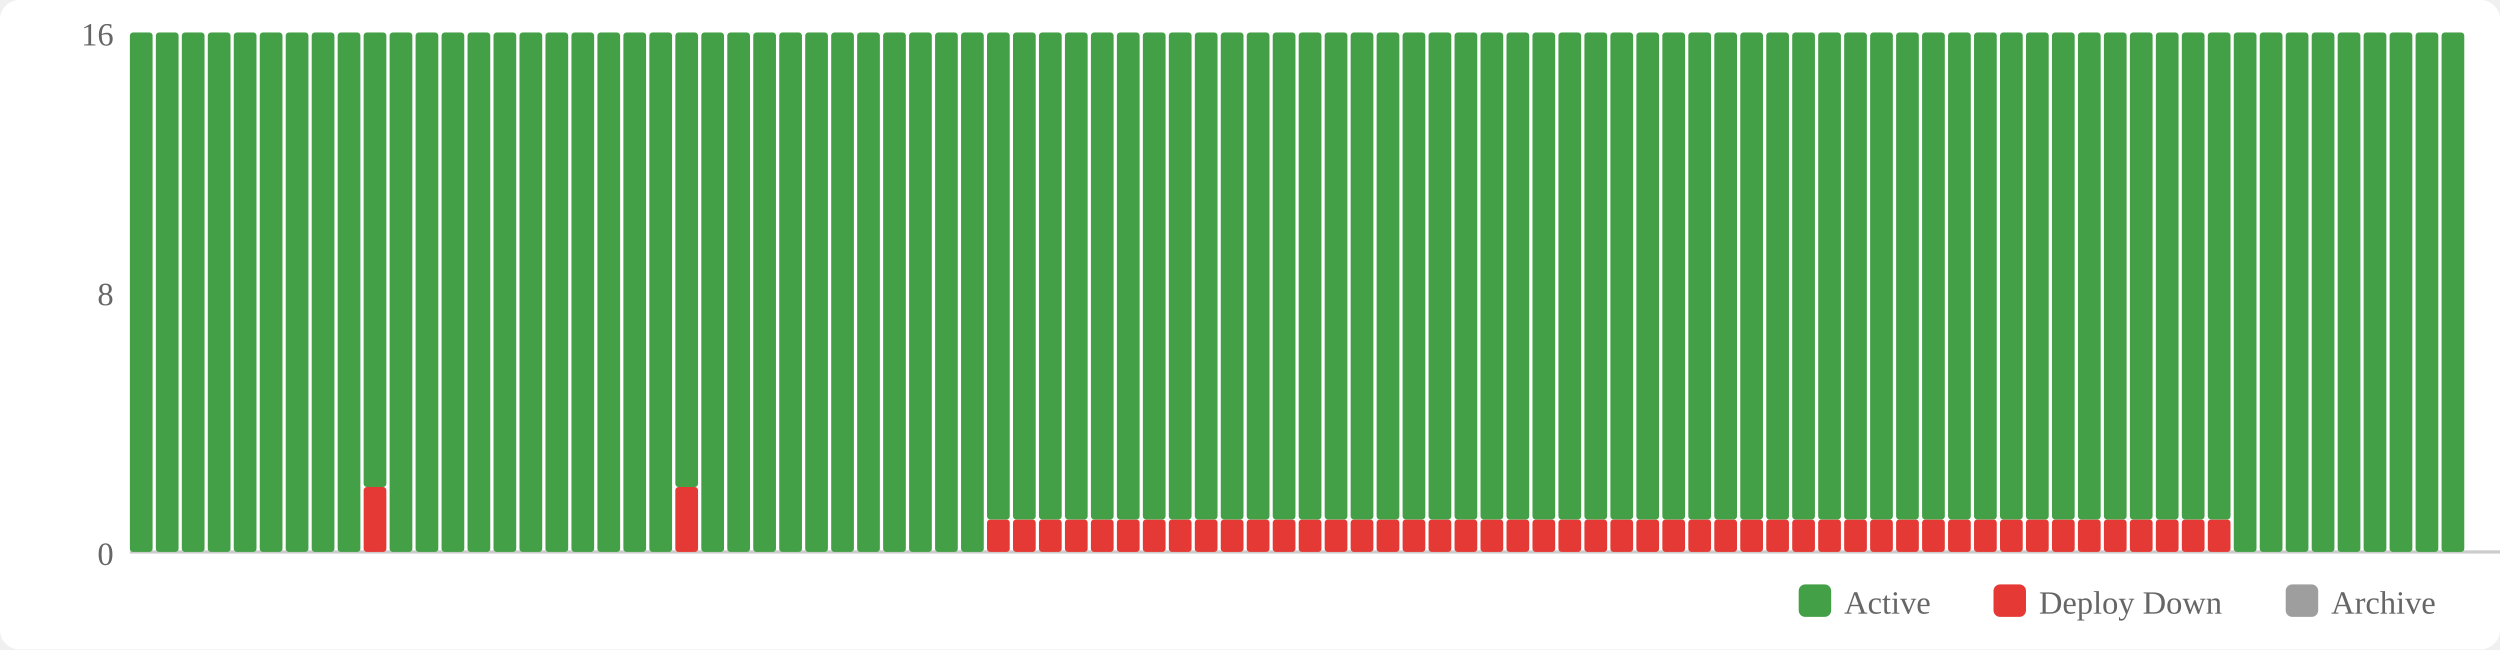
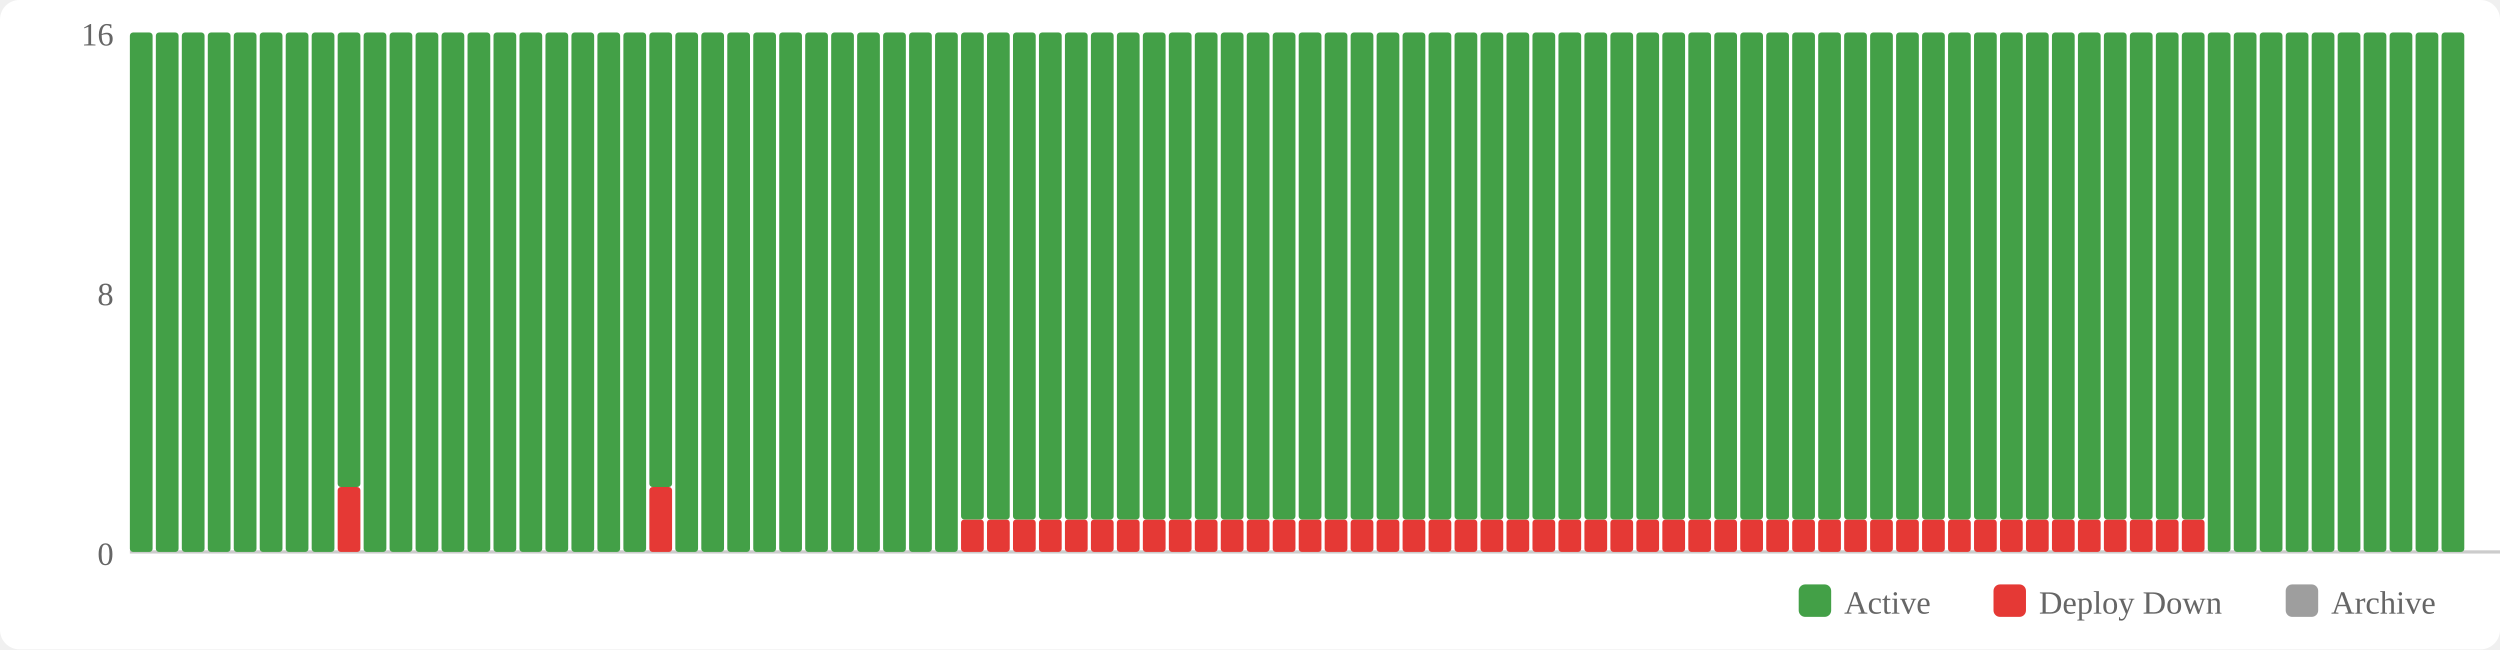
<svg xmlns="http://www.w3.org/2000/svg" width="770" height="200" viewBox="0 0 770 200">
  <rect width="770" height="200" fill="#fff" rx="6" />
  <rect x="554" y="180" width="10" height="10" fill="#43a047" rx="2" />
  <text x="568" y="189" font-size="10" fill="#666">Active</text>
  <rect x="614" y="180" width="10" height="10" fill="#e53935" rx="2" />
  <text x="628" y="189" font-size="10" fill="#666">Deploy Down</text>
  <rect x="704" y="180" width="10" height="10" fill="#9e9e9e" rx="2" />
  <text x="718" y="189" font-size="10" fill="#666">Archive</text>
  <text x="35" y="174" text-anchor="end" font-size="10" fill="#666">0</text>
  <text x="35" y="94" text-anchor="end" font-size="10" fill="#666">8</text>
  <text x="35" y="14" text-anchor="end" font-size="10" fill="#666">16</text>
  <line x1="40" y1="170" x2="770" y2="170" stroke="#ccc" stroke-width="1" />
  <rect x="40" y="10" width="7" height="160" fill="#43a047" rx="1" />
  <rect x="48" y="10" width="7" height="160" fill="#43a047" rx="1" />
  <rect x="56" y="10" width="7" height="160" fill="#43a047" rx="1" />
  <rect x="64" y="10" width="7" height="160" fill="#43a047" rx="1" />
  <rect x="72" y="10" width="7" height="160" fill="#43a047" rx="1" />
  <rect x="80" y="10" width="7" height="160" fill="#43a047" rx="1" />
  <rect x="88" y="10" width="7" height="160" fill="#43a047" rx="1" />
  <rect x="96" y="10" width="7" height="160" fill="#43a047" rx="1" />
-   <rect x="104" y="10" width="7" height="160" fill="#43a047" rx="1" />
-   <rect x="112" y="150" width="7" height="20" fill="#e53935" rx="1" />
-   <rect x="112" y="10" width="7" height="140" fill="#43a047" rx="1" />
+   <rect x="104" y="150" width="7" height="20" fill="#e53935" rx="1" />
+   <rect x="104" y="10" width="7" height="140" fill="#43a047" rx="1" />
+   <rect x="112" y="10" width="7" height="160" fill="#43a047" rx="1" />
  <rect x="120" y="10" width="7" height="160" fill="#43a047" rx="1" />
  <rect x="128" y="10" width="7" height="160" fill="#43a047" rx="1" />
  <rect x="136" y="10" width="7" height="160" fill="#43a047" rx="1" />
  <rect x="144" y="10" width="7" height="160" fill="#43a047" rx="1" />
  <rect x="152" y="10" width="7" height="160" fill="#43a047" rx="1" />
  <rect x="160" y="10" width="7" height="160" fill="#43a047" rx="1" />
  <rect x="168" y="10" width="7" height="160" fill="#43a047" rx="1" />
  <rect x="176" y="10" width="7" height="160" fill="#43a047" rx="1" />
  <rect x="184" y="10" width="7" height="160" fill="#43a047" rx="1" />
  <rect x="192" y="10" width="7" height="160" fill="#43a047" rx="1" />
-   <rect x="200" y="10" width="7" height="160" fill="#43a047" rx="1" />
-   <rect x="208" y="150" width="7" height="20" fill="#e53935" rx="1" />
-   <rect x="208" y="10" width="7" height="140" fill="#43a047" rx="1" />
+   <rect x="200" y="150" width="7" height="20" fill="#e53935" rx="1" />
+   <rect x="200" y="10" width="7" height="140" fill="#43a047" rx="1" />
+   <rect x="208" y="10" width="7" height="160" fill="#43a047" rx="1" />
  <rect x="216" y="10" width="7" height="160" fill="#43a047" rx="1" />
  <rect x="224" y="10" width="7" height="160" fill="#43a047" rx="1" />
  <rect x="232" y="10" width="7" height="160" fill="#43a047" rx="1" />
  <rect x="240" y="10" width="7" height="160" fill="#43a047" rx="1" />
  <rect x="248" y="10" width="7" height="160" fill="#43a047" rx="1" />
  <rect x="256" y="10" width="7" height="160" fill="#43a047" rx="1" />
  <rect x="264" y="10" width="7" height="160" fill="#43a047" rx="1" />
  <rect x="272" y="10" width="7" height="160" fill="#43a047" rx="1" />
  <rect x="280" y="10" width="7" height="160" fill="#43a047" rx="1" />
  <rect x="288" y="10" width="7" height="160" fill="#43a047" rx="1" />
-   <rect x="296" y="10" width="7" height="160" fill="#43a047" rx="1" />
+   <rect x="296" y="160" width="7" height="10" fill="#e53935" rx="1" />
+   <rect x="296" y="10" width="7" height="150" fill="#43a047" rx="1" />
  <rect x="304" y="160" width="7" height="10" fill="#e53935" rx="1" />
  <rect x="304" y="10" width="7" height="150" fill="#43a047" rx="1" />
  <rect x="312" y="160" width="7" height="10" fill="#e53935" rx="1" />
  <rect x="312" y="10" width="7" height="150" fill="#43a047" rx="1" />
  <rect x="320" y="160" width="7" height="10" fill="#e53935" rx="1" />
  <rect x="320" y="10" width="7" height="150" fill="#43a047" rx="1" />
  <rect x="328" y="160" width="7" height="10" fill="#e53935" rx="1" />
  <rect x="328" y="10" width="7" height="150" fill="#43a047" rx="1" />
  <rect x="336" y="160" width="7" height="10" fill="#e53935" rx="1" />
  <rect x="336" y="10" width="7" height="150" fill="#43a047" rx="1" />
  <rect x="344" y="160" width="7" height="10" fill="#e53935" rx="1" />
  <rect x="344" y="10" width="7" height="150" fill="#43a047" rx="1" />
  <rect x="352" y="160" width="7" height="10" fill="#e53935" rx="1" />
  <rect x="352" y="10" width="7" height="150" fill="#43a047" rx="1" />
  <rect x="360" y="160" width="7" height="10" fill="#e53935" rx="1" />
  <rect x="360" y="10" width="7" height="150" fill="#43a047" rx="1" />
  <rect x="368" y="160" width="7" height="10" fill="#e53935" rx="1" />
  <rect x="368" y="10" width="7" height="150" fill="#43a047" rx="1" />
  <rect x="376" y="160" width="7" height="10" fill="#e53935" rx="1" />
  <rect x="376" y="10" width="7" height="150" fill="#43a047" rx="1" />
  <rect x="384" y="160" width="7" height="10" fill="#e53935" rx="1" />
  <rect x="384" y="10" width="7" height="150" fill="#43a047" rx="1" />
  <rect x="392" y="160" width="7" height="10" fill="#e53935" rx="1" />
  <rect x="392" y="10" width="7" height="150" fill="#43a047" rx="1" />
  <rect x="400" y="160" width="7" height="10" fill="#e53935" rx="1" />
  <rect x="400" y="10" width="7" height="150" fill="#43a047" rx="1" />
  <rect x="408" y="160" width="7" height="10" fill="#e53935" rx="1" />
  <rect x="408" y="10" width="7" height="150" fill="#43a047" rx="1" />
  <rect x="416" y="160" width="7" height="10" fill="#e53935" rx="1" />
  <rect x="416" y="10" width="7" height="150" fill="#43a047" rx="1" />
  <rect x="424" y="160" width="7" height="10" fill="#e53935" rx="1" />
  <rect x="424" y="10" width="7" height="150" fill="#43a047" rx="1" />
  <rect x="432" y="160" width="7" height="10" fill="#e53935" rx="1" />
  <rect x="432" y="10" width="7" height="150" fill="#43a047" rx="1" />
  <rect x="440" y="160" width="7" height="10" fill="#e53935" rx="1" />
  <rect x="440" y="10" width="7" height="150" fill="#43a047" rx="1" />
  <rect x="448" y="160" width="7" height="10" fill="#e53935" rx="1" />
  <rect x="448" y="10" width="7" height="150" fill="#43a047" rx="1" />
  <rect x="456" y="160" width="7" height="10" fill="#e53935" rx="1" />
  <rect x="456" y="10" width="7" height="150" fill="#43a047" rx="1" />
  <rect x="464" y="160" width="7" height="10" fill="#e53935" rx="1" />
  <rect x="464" y="10" width="7" height="150" fill="#43a047" rx="1" />
  <rect x="472" y="160" width="7" height="10" fill="#e53935" rx="1" />
  <rect x="472" y="10" width="7" height="150" fill="#43a047" rx="1" />
  <rect x="480" y="160" width="7" height="10" fill="#e53935" rx="1" />
  <rect x="480" y="10" width="7" height="150" fill="#43a047" rx="1" />
  <rect x="488" y="160" width="7" height="10" fill="#e53935" rx="1" />
  <rect x="488" y="10" width="7" height="150" fill="#43a047" rx="1" />
  <rect x="496" y="160" width="7" height="10" fill="#e53935" rx="1" />
  <rect x="496" y="10" width="7" height="150" fill="#43a047" rx="1" />
  <rect x="504" y="160" width="7" height="10" fill="#e53935" rx="1" />
  <rect x="504" y="10" width="7" height="150" fill="#43a047" rx="1" />
  <rect x="512" y="160" width="7" height="10" fill="#e53935" rx="1" />
  <rect x="512" y="10" width="7" height="150" fill="#43a047" rx="1" />
  <rect x="520" y="160" width="7" height="10" fill="#e53935" rx="1" />
  <rect x="520" y="10" width="7" height="150" fill="#43a047" rx="1" />
  <rect x="528" y="160" width="7" height="10" fill="#e53935" rx="1" />
  <rect x="528" y="10" width="7" height="150" fill="#43a047" rx="1" />
  <rect x="536" y="160" width="7" height="10" fill="#e53935" rx="1" />
  <rect x="536" y="10" width="7" height="150" fill="#43a047" rx="1" />
  <rect x="544" y="160" width="7" height="10" fill="#e53935" rx="1" />
  <rect x="544" y="10" width="7" height="150" fill="#43a047" rx="1" />
  <rect x="552" y="160" width="7" height="10" fill="#e53935" rx="1" />
  <rect x="552" y="10" width="7" height="150" fill="#43a047" rx="1" />
  <rect x="560" y="160" width="7" height="10" fill="#e53935" rx="1" />
  <rect x="560" y="10" width="7" height="150" fill="#43a047" rx="1" />
  <rect x="568" y="160" width="7" height="10" fill="#e53935" rx="1" />
  <rect x="568" y="10" width="7" height="150" fill="#43a047" rx="1" />
  <rect x="576" y="160" width="7" height="10" fill="#e53935" rx="1" />
  <rect x="576" y="10" width="7" height="150" fill="#43a047" rx="1" />
  <rect x="584" y="160" width="7" height="10" fill="#e53935" rx="1" />
  <rect x="584" y="10" width="7" height="150" fill="#43a047" rx="1" />
  <rect x="592" y="160" width="7" height="10" fill="#e53935" rx="1" />
  <rect x="592" y="10" width="7" height="150" fill="#43a047" rx="1" />
  <rect x="600" y="160" width="7" height="10" fill="#e53935" rx="1" />
  <rect x="600" y="10" width="7" height="150" fill="#43a047" rx="1" />
  <rect x="608" y="160" width="7" height="10" fill="#e53935" rx="1" />
  <rect x="608" y="10" width="7" height="150" fill="#43a047" rx="1" />
  <rect x="616" y="160" width="7" height="10" fill="#e53935" rx="1" />
  <rect x="616" y="10" width="7" height="150" fill="#43a047" rx="1" />
  <rect x="624" y="160" width="7" height="10" fill="#e53935" rx="1" />
  <rect x="624" y="10" width="7" height="150" fill="#43a047" rx="1" />
  <rect x="632" y="160" width="7" height="10" fill="#e53935" rx="1" />
  <rect x="632" y="10" width="7" height="150" fill="#43a047" rx="1" />
  <rect x="640" y="160" width="7" height="10" fill="#e53935" rx="1" />
  <rect x="640" y="10" width="7" height="150" fill="#43a047" rx="1" />
  <rect x="648" y="160" width="7" height="10" fill="#e53935" rx="1" />
  <rect x="648" y="10" width="7" height="150" fill="#43a047" rx="1" />
  <rect x="656" y="160" width="7" height="10" fill="#e53935" rx="1" />
  <rect x="656" y="10" width="7" height="150" fill="#43a047" rx="1" />
  <rect x="664" y="160" width="7" height="10" fill="#e53935" rx="1" />
  <rect x="664" y="10" width="7" height="150" fill="#43a047" rx="1" />
  <rect x="672" y="160" width="7" height="10" fill="#e53935" rx="1" />
  <rect x="672" y="10" width="7" height="150" fill="#43a047" rx="1" />
-   <rect x="680" y="160" width="7" height="10" fill="#e53935" rx="1" />
-   <rect x="680" y="10" width="7" height="150" fill="#43a047" rx="1" />
+   <rect x="680" y="10" width="7" height="160" fill="#43a047" rx="1" />
  <rect x="688" y="10" width="7" height="160" fill="#43a047" rx="1" />
  <rect x="696" y="10" width="7" height="160" fill="#43a047" rx="1" />
  <rect x="704" y="10" width="7" height="160" fill="#43a047" rx="1" />
  <rect x="712" y="10" width="7" height="160" fill="#43a047" rx="1" />
  <rect x="720" y="10" width="7" height="160" fill="#43a047" rx="1" />
  <rect x="728" y="10" width="7" height="160" fill="#43a047" rx="1" />
  <rect x="736" y="10" width="7" height="160" fill="#43a047" rx="1" />
  <rect x="744" y="10" width="7" height="160" fill="#43a047" rx="1" />
  <rect x="752" y="10" width="7" height="160" fill="#43a047" rx="1" />
</svg>
